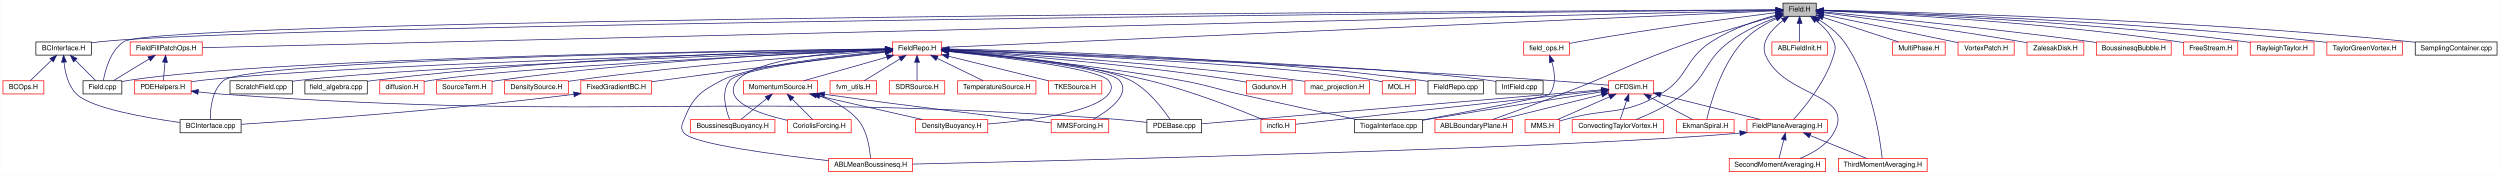
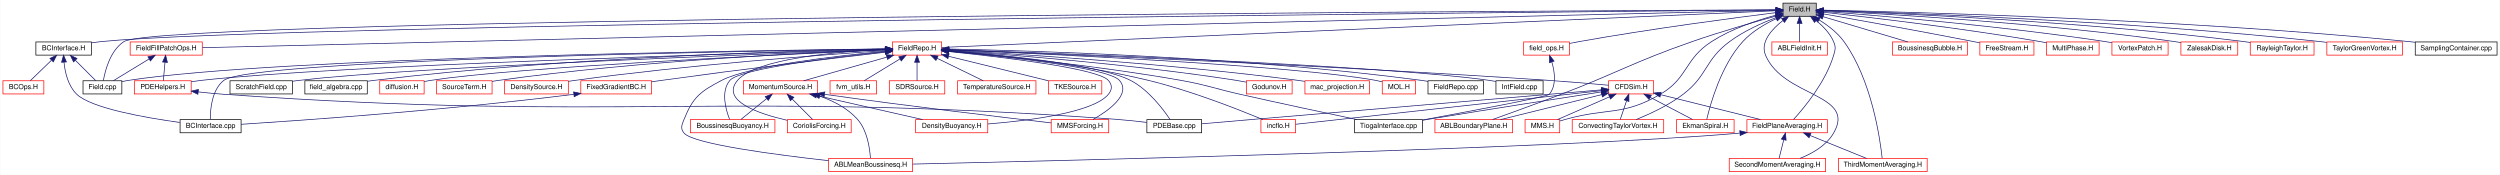
<svg xmlns="http://www.w3.org/2000/svg" xmlns:xlink="http://www.w3.org/1999/xlink" width="3606pt" height="252pt" viewBox="0.00 0.00 3605.50 252.00">
  <g id="graph0" class="graph" transform="scale(1 1) rotate(0) translate(4 248)">
    <polygon fill="#ffffff" stroke="transparent" points="-4,4 -4,-248 3601.5,-248 3601.5,4 -4,4" />
    <g id="node1" class="node">
      <polygon fill="#bfbfbf" stroke="#000000" points="2567.5,-224.5 2567.5,-243.5 2615.5,-243.5 2615.5,-224.5 2567.5,-224.5" />
      <text text-anchor="middle" x="2591.5" y="-231.5" font-family="Helvetica,sans-Serif" font-size="10.00" fill="#000000">Field.H</text>
    </g>
    <g id="node2" class="node">
      <g id="a_node2">
        <a xlink:href="_b_c_interface_8_h.html" target="_top" xlink:title="BCInterface.H">
          <polygon fill="#ffffff" stroke="#000000" points="47.5,-168.5 47.5,-187.5 127.5,-187.5 127.5,-168.5 47.5,-168.5" />
          <text text-anchor="middle" x="87.5" y="-175.5" font-family="Helvetica,sans-Serif" font-size="10.00" fill="#000000">BCInterface.H</text>
        </a>
      </g>
    </g>
    <g id="edge1" class="edge">
      <path fill="none" stroke="#191970" d="M2557.017,-233.696C2277.901,-231.19 392.236,-213.396 141.5,-188 137.042,-187.548 132.4,-186.926 127.793,-186.21" />
      <polygon fill="#191970" stroke="#191970" points="2557.305,-237.198 2567.336,-233.788 2557.367,-230.199 2557.305,-237.198" />
    </g>
    <g id="node4" class="node">
      <g id="a_node4">
        <a xlink:href="_field_8cpp.html" target="_top" xlink:title="Field.cpp">
          <polygon fill="#ffffff" stroke="#000000" points="115.5,-112.5 115.5,-131.5 171.5,-131.5 171.5,-112.5 115.5,-112.5" />
          <text text-anchor="middle" x="143.5" y="-119.5" font-family="Helvetica,sans-Serif" font-size="10.00" fill="#000000">Field.cpp</text>
        </a>
      </g>
    </g>
    <g id="edge57" class="edge">
      <path fill="none" stroke="#191970" d="M2556.992,-233.848C2265.665,-232.508 226.811,-221.926 174.5,-188 154.957,-175.325 147.493,-146.775 144.839,-131.718" />
      <polygon fill="#191970" stroke="#191970" points="2557.339,-237.35 2567.355,-233.896 2557.371,-230.35 2557.339,-237.35" />
    </g>
    <g id="node6" class="node">
      <g id="a_node6">
        <a xlink:href="_field_repo_8_h.html" target="_top" xlink:title="FieldRepo.H">
          <polygon fill="#ffffff" stroke="#ff0000" points="1283,-168.5 1283,-187.5 1354,-187.5 1354,-168.5 1283,-168.5" />
          <text text-anchor="middle" x="1318.5" y="-175.5" font-family="Helvetica,sans-Serif" font-size="10.00" fill="#000000">FieldRepo.H</text>
        </a>
      </g>
    </g>
    <g id="edge5" class="edge">
      <path fill="none" stroke="#191970" d="M2557.267,-232.494C2376.876,-224.559 1537.947,-187.654 1354.149,-179.568" />
      <polygon fill="#191970" stroke="#191970" points="2557.343,-236.001 2567.487,-232.944 2557.65,-229.007 2557.343,-236.001" />
    </g>
    <g id="node10" class="node">
      <g id="a_node10">
        <a xlink:href="_field_plane_averaging_8_h.html" target="_top" xlink:title="FieldPlaneAveraging.H">
          <polygon fill="#ffffff" stroke="#ff0000" points="2515.5,-56.5 2515.5,-75.5 2631.5,-75.5 2631.5,-56.5 2515.5,-56.5" />
          <text text-anchor="middle" x="2573.5" y="-63.5" font-family="Helvetica,sans-Serif" font-size="10.00" fill="#000000">FieldPlaneAveraging.H</text>
        </a>
      </g>
    </g>
    <g id="edge53" class="edge">
      <path fill="none" stroke="#191970" d="M2615.405,-218.286C2625.116,-210.466 2635.266,-200.092 2640.5,-188 2644.031,-179.843 2643.047,-176.516 2640.5,-168 2629.088,-129.839 2598.304,-92.717 2582.755,-75.689" />
      <polygon fill="#191970" stroke="#191970" points="2613.033,-215.689 2607.118,-224.479 2617.223,-221.296 2613.033,-215.689" />
    </g>
    <g id="node11" class="node">
      <g id="a_node11">
        <a xlink:href="_second_moment_averaging_8_h.html" target="_top" xlink:title="SecondMomentAveraging.H">
          <polygon fill="#ffffff" stroke="#ff0000" points="2490,-.5 2490,-19.5 2629,-19.5 2629,-.5 2490,-.5" />
          <text text-anchor="middle" x="2559.5" y="-7.5" font-family="Helvetica,sans-Serif" font-size="10.00" fill="#000000">SecondMomentAveraging.H</text>
        </a>
      </g>
    </g>
    <g id="edge55" class="edge">
      <path fill="none" stroke="#191970" d="M2567.422,-218.407C2551.236,-205.801 2534.245,-187.071 2542.5,-168 2568.773,-107.299 2673.775,-113.164 2640.5,-56 2630.086,-38.11 2609.836,-26.61 2592.19,-19.583" />
      <polygon fill="#191970" stroke="#191970" points="2565.53,-221.358 2575.675,-224.41 2569.647,-215.697 2565.53,-221.358" />
    </g>
    <g id="node12" class="node">
      <g id="a_node12">
        <a xlink:href="_third_moment_averaging_8_h.html" target="_top" xlink:title="ThirdMomentAveraging.H">
          <polygon fill="#ffffff" stroke="#ff0000" points="2647.5,-.5 2647.5,-19.5 2775.5,-19.5 2775.5,-.5 2647.5,-.5" />
          <text text-anchor="middle" x="2711.5" y="-7.5" font-family="Helvetica,sans-Serif" font-size="10.00" fill="#000000">ThirdMomentAveraging.H</text>
        </a>
      </g>
    </g>
    <g id="edge56" class="edge">
      <path fill="none" stroke="#191970" d="M2619.681,-219.289C2632.215,-211.489 2646.207,-200.847 2655.5,-188 2695.371,-132.877 2707.512,-48.412 2710.588,-19.837" />
      <polygon fill="#191970" stroke="#191970" points="2617.743,-216.369 2610.9,-224.458 2621.294,-222.401 2617.743,-216.369" />
    </g>
    <g id="node14" class="node">
      <g id="a_node14">
        <a xlink:href="_a_b_l_boundary_plane_8_h.html" target="_top" xlink:title="ABLBoundaryPlane.H">
          <polygon fill="#ffffff" stroke="#ff0000" points="2065.5,-56.5 2065.5,-75.5 2177.5,-75.5 2177.5,-56.5 2065.5,-56.5" />
          <text text-anchor="middle" x="2121.5" y="-63.5" font-family="Helvetica,sans-Serif" font-size="10.00" fill="#000000">ABLBoundaryPlane.H</text>
        </a>
      </g>
    </g>
    <g id="edge54" class="edge">
      <path fill="none" stroke="#191970" d="M2557.33,-224.854C2525.727,-216.16 2477.578,-202.319 2436.5,-188 2351.008,-158.199 2332.034,-144.417 2247.5,-112 2213.581,-98.993 2174.212,-84.756 2148.631,-75.619" />
      <polygon fill="#191970" stroke="#191970" points="2556.811,-228.34 2567.38,-227.598 2558.655,-221.587 2556.811,-228.34" />
    </g>
    <g id="node16" class="node">
      <g id="a_node16">
        <a xlink:href="_m_m_s_8_h.html" target="_top" xlink:title="MMS.H">
          <polygon fill="#ffffff" stroke="#ff0000" points="2195.5,-56.5 2195.5,-75.5 2245.5,-75.5 2245.5,-56.5 2195.5,-56.5" />
          <text text-anchor="middle" x="2220.5" y="-63.5" font-family="Helvetica,sans-Serif" font-size="10.00" fill="#000000">MMS.H</text>
        </a>
      </g>
    </g>
    <g id="edge63" class="edge">
      <path fill="none" stroke="#191970" d="M2557.055,-226.053C2530.358,-218.86 2493.201,-206.523 2464.5,-188 2424.888,-162.436 2431.206,-135.782 2390.5,-112 2336.512,-80.458 2314.721,-92.823 2254.5,-76 2251.656,-75.205 2248.682,-74.357 2245.729,-73.503" />
      <polygon fill="#191970" stroke="#191970" points="2556.532,-229.533 2567.09,-228.648 2558.285,-222.756 2556.532,-229.533" />
    </g>
    <g id="node18" class="node">
      <g id="a_node18">
        <a xlink:href="_convecting_taylor_vortex_8_h.html" target="_top" xlink:title="ConvectingTaylorVortex.H">
          <polygon fill="#ffffff" stroke="#ff0000" points="2263.5,-56.5 2263.5,-75.5 2395.5,-75.5 2395.5,-56.5 2263.5,-56.5" />
          <text text-anchor="middle" x="2329.5" y="-63.5" font-family="Helvetica,sans-Serif" font-size="10.00" fill="#000000">ConvectingTaylorVortex.H</text>
        </a>
      </g>
    </g>
-     <g id="edge68" class="edge">
+     <g id="edge65" class="edge">
      <path fill="none" stroke="#191970" d="M2557.507,-222.645C2536.943,-214.809 2510.853,-203.085 2490.5,-188 2454.323,-161.188 2459.302,-139.311 2423.5,-112 2402.699,-96.132 2375.557,-83.561 2355.789,-75.598" />
      <polygon fill="#191970" stroke="#191970" points="2556.515,-226.01 2567.109,-226.177 2558.932,-219.44 2556.515,-226.01" />
    </g>
    <g id="node19" class="node">
      <g id="a_node19">
        <a xlink:href="_ekman_spiral_8_h.html" target="_top" xlink:title="EkmanSpiral.H">
          <polygon fill="#ffffff" stroke="#ff0000" points="2414,-56.5 2414,-75.5 2497,-75.5 2497,-56.5 2414,-56.5" />
          <text text-anchor="middle" x="2455.5" y="-63.5" font-family="Helvetica,sans-Serif" font-size="10.00" fill="#000000">EkmanSpiral.H</text>
        </a>
      </g>
    </g>
-     <g id="edge69" class="edge">
+     <g id="edge66" class="edge">
      <path fill="none" stroke="#191970" d="M2557.974,-221.186C2541.64,-213.571 2522.722,-202.535 2509.5,-188 2478.171,-153.561 2462.749,-97.993 2457.568,-75.705" />
      <polygon fill="#191970" stroke="#191970" points="2556.668,-224.435 2567.23,-225.274 2559.497,-218.032 2556.668,-224.435" />
    </g>
    <g id="node40" class="node">
      <g id="a_node40">
        <a xlink:href="_a_b_l_field_init_8_h.html" target="_top" xlink:title="ABLFieldInit.H">
          <polygon fill="#ffffff" stroke="#ff0000" points="2551.5,-168.5 2551.5,-187.5 2631.5,-187.5 2631.5,-168.5 2551.5,-168.5" />
          <text text-anchor="middle" x="2591.5" y="-175.5" font-family="Helvetica,sans-Serif" font-size="10.00" fill="#000000">ABLFieldInit.H</text>
        </a>
      </g>
    </g>
    <g id="edge52" class="edge">
      <path fill="none" stroke="#191970" d="M2591.5,-214.157C2591.5,-205.155 2591.5,-194.92 2591.5,-187.643" />
      <polygon fill="#191970" stroke="#191970" points="2588,-214.245 2591.5,-224.245 2595,-214.246 2588,-214.245" />
    </g>
    <g id="node41" class="node">
      <g id="a_node41">
        <a xlink:href="_field_fill_patch_ops_8_h.html" target="_top" xlink:title="FieldFillPatchOps.H">
          <polygon fill="#ffffff" stroke="#ff0000" points="183.5,-168.5 183.5,-187.5 287.5,-187.5 287.5,-168.5 183.5,-168.5" />
          <text text-anchor="middle" x="235.5" y="-175.5" font-family="Helvetica,sans-Serif" font-size="10.00" fill="#000000">FieldFillPatchOps.H</text>
        </a>
      </g>
    </g>
    <g id="edge58" class="edge">
      <path fill="none" stroke="#191970" d="M2557.355,-233.188C2295.501,-226.964 607.49,-186.842 287.734,-179.242" />
      <polygon fill="#191970" stroke="#191970" points="2557.334,-236.689 2567.414,-233.428 2557.5,-229.691 2557.334,-236.689" />
    </g>
    <g id="node42" class="node">
      <g id="a_node42">
        <a xlink:href="field__ops_8_h.html" target="_top" xlink:title="field_ops.H">
          <polygon fill="#ffffff" stroke="#ff0000" points="2193.5,-168.5 2193.5,-187.5 2259.5,-187.5 2259.5,-168.5 2193.5,-168.5" />
          <text text-anchor="middle" x="2226.5" y="-175.5" font-family="Helvetica,sans-Serif" font-size="10.00" fill="#000000">field_ops.H</text>
        </a>
      </g>
    </g>
    <g id="edge61" class="edge">
      <path fill="none" stroke="#191970" d="M2557.347,-229.811C2498.981,-222.485 2376.377,-206.365 2273.5,-188 2268.983,-187.194 2264.238,-186.272 2259.57,-185.322" />
      <polygon fill="#191970" stroke="#191970" points="2557.122,-233.31 2567.478,-231.075 2557.988,-226.364 2557.122,-233.31" />
    </g>
    <g id="node43" class="node">
      <g id="a_node43">
-         <a xlink:href="_multi_phase_8_h.html" target="_top" xlink:title="MultiPhase.H">
-           <polygon fill="#ffffff" stroke="#ff0000" points="2725.5,-168.5 2725.5,-187.5 2801.5,-187.5 2801.5,-168.5 2725.5,-168.5" />
-           <text text-anchor="middle" x="2763.5" y="-175.5" font-family="Helvetica,sans-Serif" font-size="10.00" fill="#000000">MultiPhase.H</text>
+         <a xlink:href="_boussinesq_bubble_8_h.html" target="_top" xlink:title="BoussinesqBubble.H">
+           <polygon fill="#ffffff" stroke="#ff0000" points="2725.5,-168.5 2725.5,-187.5 2833.5,-187.5 2833.5,-168.5 2725.5,-168.5" />
+           <text text-anchor="middle" x="2779.5" y="-175.5" font-family="Helvetica,sans-Serif" font-size="10.00" fill="#000000">BoussinesqBubble.H</text>
        </a>
      </g>
    </g>
    <g id="edge64" class="edge">
-       <path fill="none" stroke="#191970" d="M2625.506,-222.928C2657.223,-212.602 2704.047,-197.357 2734.164,-187.551" />
-       <polygon fill="#191970" stroke="#191970" points="2624.204,-219.671 2615.779,-226.095 2626.371,-226.327 2624.204,-219.671" />
+       <path fill="none" stroke="#191970" d="M2625.378,-223.909C2660.067,-213.576 2713.577,-197.637 2747.548,-187.518" />
+       <polygon fill="#191970" stroke="#191970" points="2624.278,-220.584 2615.693,-226.794 2626.276,-227.293 2624.278,-220.584" />
    </g>
    <g id="node44" class="node">
      <g id="a_node44">
-         <a xlink:href="_vortex_patch_8_h.html" target="_top" xlink:title="VortexPatch.H">
-           <polygon fill="#ffffff" stroke="#ff0000" points="2820,-168.5 2820,-187.5 2901,-187.5 2901,-168.5 2820,-168.5" />
-           <text text-anchor="middle" x="2860.5" y="-175.5" font-family="Helvetica,sans-Serif" font-size="10.00" fill="#000000">VortexPatch.H</text>
-         </a>
-       </g>
-     </g>
-     <g id="edge65" class="edge">
-       <path fill="none" stroke="#191970" d="M2625.767,-226.866C2675.386,-216.537 2767.075,-197.449 2819.98,-186.435" />
-       <polygon fill="#191970" stroke="#191970" points="2624.923,-223.467 2615.846,-228.932 2626.35,-230.32 2624.923,-223.467" />
+         <a xlink:href="_free_stream_8_h.html" target="_top" xlink:title="FreeStream.H">
+           <polygon fill="#ffffff" stroke="#ff0000" points="2851.5,-168.5 2851.5,-187.5 2929.5,-187.5 2929.5,-168.5 2851.5,-168.5" />
+           <text text-anchor="middle" x="2890.5" y="-175.5" font-family="Helvetica,sans-Serif" font-size="10.00" fill="#000000">FreeStream.H</text>
+         </a>
+       </g>
+     </g>
+     <g id="edge67" class="edge">
+       <path fill="none" stroke="#191970" d="M2625.698,-228.002C2674.051,-219.461 2765.136,-203.146 2842.5,-188 2845.424,-187.428 2848.445,-186.825 2851.483,-186.211" />
+       <polygon fill="#191970" stroke="#191970" points="2625.007,-224.57 2615.767,-229.754 2626.223,-231.464 2625.007,-224.57" />
    </g>
    <g id="node45" class="node">
      <g id="a_node45">
-         <a xlink:href="_zalesak_disk_8_h.html" target="_top" xlink:title="ZalesakDisk.H">
-           <polygon fill="#ffffff" stroke="#ff0000" points="2919.5,-168.5 2919.5,-187.5 3001.5,-187.5 3001.5,-168.5 2919.5,-168.5" />
-           <text text-anchor="middle" x="2960.5" y="-175.5" font-family="Helvetica,sans-Serif" font-size="10.00" fill="#000000">ZalesakDisk.H</text>
-         </a>
-       </g>
-     </g>
-     <g id="edge66" class="edge">
-       <path fill="none" stroke="#191970" d="M2625.737,-229.682C2684.251,-222.164 2807.191,-205.766 2910.5,-188 2913.379,-187.505 2916.347,-186.971 2919.332,-186.417" />
-       <polygon fill="#191970" stroke="#191970" points="2625.056,-226.241 2615.58,-230.981 2625.943,-233.184 2625.056,-226.241" />
+         <a xlink:href="_multi_phase_8_h.html" target="_top" xlink:title="MultiPhase.H">
+           <polygon fill="#ffffff" stroke="#ff0000" points="2947.5,-168.5 2947.5,-187.5 3023.5,-187.5 3023.5,-168.5 2947.5,-168.5" />
+           <text text-anchor="middle" x="2985.5" y="-175.5" font-family="Helvetica,sans-Serif" font-size="10.00" fill="#000000">MultiPhase.H</text>
+         </a>
+       </g>
+     </g>
+     <g id="edge68" class="edge">
+       <path fill="none" stroke="#191970" d="M2625.638,-230.367C2687.999,-223.533 2824.428,-207.666 2938.5,-188 2941.377,-187.504 2944.347,-186.957 2947.329,-186.381" />
+       <polygon fill="#191970" stroke="#191970" points="2625.14,-226.901 2615.577,-231.462 2625.897,-233.86 2625.14,-226.901" />
    </g>
    <g id="node46" class="node">
      <g id="a_node46">
-         <a xlink:href="_boussinesq_bubble_8_h.html" target="_top" xlink:title="BoussinesqBubble.H">
-           <polygon fill="#ffffff" stroke="#ff0000" points="3019.5,-168.5 3019.5,-187.5 3127.5,-187.5 3127.5,-168.5 3019.5,-168.5" />
-           <text text-anchor="middle" x="3073.5" y="-175.5" font-family="Helvetica,sans-Serif" font-size="10.00" fill="#000000">BoussinesqBubble.H</text>
-         </a>
-       </g>
-     </g>
-     <g id="edge67" class="edge">
-       <path fill="none" stroke="#191970" d="M2625.875,-230.791C2697.529,-223.977 2868.039,-207.115 3010.5,-188 3013.354,-187.617 3016.278,-187.209 3019.228,-186.784" />
-       <polygon fill="#191970" stroke="#191970" points="2625.265,-227.333 2615.639,-231.76 2625.924,-234.302 2625.265,-227.333" />
+         <a xlink:href="_vortex_patch_8_h.html" target="_top" xlink:title="VortexPatch.H">
+           <polygon fill="#ffffff" stroke="#ff0000" points="3042,-168.5 3042,-187.5 3123,-187.5 3123,-168.5 3042,-168.5" />
+           <text text-anchor="middle" x="3082.5" y="-175.5" font-family="Helvetica,sans-Serif" font-size="10.00" fill="#000000">VortexPatch.H</text>
+         </a>
+       </g>
+     </g>
+     <g id="edge69" class="edge">
+       <path fill="none" stroke="#191970" d="M2625.667,-231.53C2699.952,-225.921 2881.62,-210.906 3032.5,-188 3035.563,-187.535 3038.724,-187.01 3041.897,-186.451" />
+       <polygon fill="#191970" stroke="#191970" points="2625.214,-228.054 2615.502,-232.29 2625.735,-235.035 2625.214,-228.054" />
    </g>
    <g id="node47" class="node">
      <g id="a_node47">
-         <a xlink:href="_free_stream_8_h.html" target="_top" xlink:title="FreeStream.H">
-           <polygon fill="#ffffff" stroke="#ff0000" points="3145.5,-168.5 3145.5,-187.5 3223.5,-187.5 3223.5,-168.5 3145.5,-168.5" />
-           <text text-anchor="middle" x="3184.5" y="-175.5" font-family="Helvetica,sans-Serif" font-size="10.00" fill="#000000">FreeStream.H</text>
+         <a xlink:href="_zalesak_disk_8_h.html" target="_top" xlink:title="ZalesakDisk.H">
+           <polygon fill="#ffffff" stroke="#ff0000" points="3141.5,-168.5 3141.5,-187.5 3223.5,-187.5 3223.5,-168.5 3141.5,-168.5" />
+           <text text-anchor="middle" x="3182.5" y="-175.5" font-family="Helvetica,sans-Serif" font-size="10.00" fill="#000000">ZalesakDisk.H</text>
        </a>
      </g>
    </g>
    <g id="edge70" class="edge">
-       <path fill="none" stroke="#191970" d="M2625.764,-232.552C2711.949,-228.598 2944.572,-215.987 3136.5,-188 3139.364,-187.582 3142.314,-187.099 3145.276,-186.576" />
-       <polygon fill="#191970" stroke="#191970" points="2625.357,-229.067 2615.524,-233.013 2625.671,-236.06 2625.357,-229.067" />
+       <path fill="none" stroke="#191970" d="M2625.801,-232.426C2711.562,-228.201 2942.093,-215.048 3132.5,-188 3135.392,-187.589 3138.37,-187.118 3141.362,-186.609" />
+       <polygon fill="#191970" stroke="#191970" points="2625.425,-228.94 2615.606,-232.92 2625.763,-235.932 2625.425,-228.94" />
    </g>
    <g id="node48" class="node">
      <g id="a_node48">
        <a xlink:href="_rayleigh_taylor_8_h.html" target="_top" xlink:title="RayleighTaylor.H">
          <polygon fill="#ffffff" stroke="#ff0000" points="3241.5,-168.5 3241.5,-187.5 3333.5,-187.5 3333.5,-168.5 3241.5,-168.5" />
          <text text-anchor="middle" x="3287.5" y="-175.5" font-family="Helvetica,sans-Serif" font-size="10.00" fill="#000000">RayleighTaylor.H</text>
        </a>
      </g>
    </g>
    <g id="edge71" class="edge">
      <path fill="none" stroke="#191970" d="M2625.767,-232.847C2721.83,-229.333 3001.782,-217.166 3232.5,-188 3235.389,-187.635 3238.355,-187.218 3241.343,-186.766" />
      <polygon fill="#191970" stroke="#191970" points="2625.619,-229.35 2615.751,-233.206 2625.87,-236.345 2625.619,-229.35" />
    </g>
    <g id="node49" class="node">
      <g id="a_node49">
        <a xlink:href="_taylor_green_vortex_8_h.html" target="_top" xlink:title="TaylorGreenVortex.H">
          <polygon fill="#ffffff" stroke="#ff0000" points="3352,-168.5 3352,-187.5 3461,-187.5 3461,-168.5 3352,-168.5" />
          <text text-anchor="middle" x="3406.5" y="-175.5" font-family="Helvetica,sans-Serif" font-size="10.00" fill="#000000">TaylorGreenVortex.H</text>
        </a>
      </g>
    </g>
    <g id="edge72" class="edge">
      <path fill="none" stroke="#191970" d="M2625.711,-233.048C2732.164,-229.839 3066.913,-217.904 3342.5,-188 3345.519,-187.672 3348.613,-187.303 3351.732,-186.903" />
      <polygon fill="#191970" stroke="#191970" points="2625.455,-229.554 2615.563,-233.348 2625.662,-236.55 2625.455,-229.554" />
    </g>
    <g id="node50" class="node">
      <g id="a_node50">
        <a xlink:href="_sampling_container_8cpp.html" target="_top" xlink:title="SamplingContainer.cpp">
          <polygon fill="#ffffff" stroke="#000000" points="3479.5,-168.5 3479.5,-187.5 3597.5,-187.5 3597.5,-168.5 3479.5,-168.5" />
          <text text-anchor="middle" x="3538.5" y="-175.5" font-family="Helvetica,sans-Serif" font-size="10.00" fill="#000000">SamplingContainer.cpp</text>
        </a>
      </g>
    </g>
    <g id="edge73" class="edge">
      <path fill="none" stroke="#191970" d="M2625.898,-233.359C2743.856,-230.913 3142.772,-220.601 3470.5,-188 3473.35,-187.716 3476.263,-187.398 3479.202,-187.054" />
      <polygon fill="#191970" stroke="#191970" points="2625.61,-229.864 2615.683,-233.565 2625.751,-236.862 2625.61,-229.864" />
    </g>
    <g id="node3" class="node">
      <g id="a_node3">
        <a xlink:href="_b_c_interface_8cpp.html" target="_top" xlink:title="BCInterface.cpp">
          <polygon fill="#ffffff" stroke="#000000" points="255.5,-56.5 255.5,-75.5 343.5,-75.5 343.5,-56.5 255.5,-56.5" />
          <text text-anchor="middle" x="299.5" y="-63.5" font-family="Helvetica,sans-Serif" font-size="10.00" fill="#000000">BCInterface.cpp</text>
        </a>
      </g>
    </g>
    <g id="edge2" class="edge">
      <path fill="none" stroke="#191970" d="M88.064,-158.279C89.558,-143.536 93.992,-123.942 106.5,-112 127.552,-91.901 204.92,-78.292 255.074,-71.363" />
      <polygon fill="#191970" stroke="#191970" points="84.563,-158.195 87.41,-168.4 91.548,-158.647 84.563,-158.195" />
    </g>
    <g id="edge3" class="edge">
      <path fill="none" stroke="#191970" d="M104.425,-161.075C114.06,-151.44 125.78,-139.72 133.857,-131.643" />
      <polygon fill="#191970" stroke="#191970" points="101.851,-158.7 97.254,-168.245 106.8,-163.649 101.851,-158.7" />
    </g>
    <g id="node5" class="node">
      <g id="a_node5">
        <a xlink:href="_b_c_ops_8_h.html" target="_top" xlink:title="BCOps.H">
          <polygon fill="#ffffff" stroke="#ff0000" points="0,-112.5 0,-131.5 59,-131.5 59,-112.5 0,-112.5" />
          <text text-anchor="middle" x="29.5" y="-119.5" font-family="Helvetica,sans-Serif" font-size="10.00" fill="#000000">BCOps.H</text>
        </a>
      </g>
    </g>
    <g id="edge4" class="edge">
      <path fill="none" stroke="#191970" d="M69.971,-161.075C59.992,-151.44 47.852,-139.72 39.487,-131.643" />
      <polygon fill="#191970" stroke="#191970" points="67.772,-163.817 77.397,-168.245 72.634,-158.782 67.772,-163.817" />
    </g>
    <g id="edge6" class="edge">
      <path fill="none" stroke="#191970" d="M1272.723,-177.369C1081.709,-174.55 356.385,-161.906 318.5,-132 301.466,-118.554 299.049,-90.868 299.075,-75.986" />
      <polygon fill="#191970" stroke="#191970" points="1272.925,-180.873 1282.975,-177.519 1273.027,-173.873 1272.925,-180.873" />
    </g>
    <g id="edge25" class="edge">
      <path fill="none" stroke="#191970" d="M1272.821,-177.515C1088.174,-175.346 396.549,-165.135 180.5,-132 177.606,-131.556 174.614,-130.97 171.643,-130.302" />
      <polygon fill="#191970" stroke="#191970" points="1272.955,-181.017 1282.994,-177.633 1273.035,-174.018 1272.955,-181.017" />
    </g>
    <g id="node7" class="node">
      <g id="a_node7">
        <a xlink:href="_fixed_gradient_b_c_8_h.html" target="_top" xlink:title="FixedGradientBC.H">
          <polygon fill="#ffffff" stroke="#ff0000" points="833.5,-112.5 833.5,-131.5 935.5,-131.5 935.5,-112.5 833.5,-112.5" />
          <text text-anchor="middle" x="884.5" y="-119.5" font-family="Helvetica,sans-Serif" font-size="10.00" fill="#000000">FixedGradientBC.H</text>
        </a>
      </g>
    </g>
    <g id="edge7" class="edge">
      <path fill="none" stroke="#191970" d="M1272.623,-172.709C1202.791,-164.558 1065.665,-148.173 949.5,-132 944.977,-131.37 940.28,-130.693 935.574,-129.999" />
      <polygon fill="#191970" stroke="#191970" points="1272.496,-176.218 1282.834,-173.898 1273.306,-169.264 1272.496,-176.218" />
    </g>
    <g id="node8" class="node">
      <g id="a_node8">
        <a xlink:href="_c_f_d_sim_8_h.html" target="_top" xlink:title="CFDSim.H">
          <polygon fill="#ffffff" stroke="#ff0000" points="2316,-112.5 2316,-131.5 2381,-131.5 2381,-112.5 2316,-112.5" />
          <text text-anchor="middle" x="2348.5" y="-119.5" font-family="Helvetica,sans-Serif" font-size="10.00" fill="#000000">CFDSim.H</text>
        </a>
      </g>
    </g>
    <g id="edge9" class="edge">
      <path fill="none" stroke="#191970" d="M1364.43,-176.238C1498.127,-170.992 1898.623,-154.426 2230.5,-132 2259.423,-130.046 2292.282,-127.21 2315.967,-125.058" />
      <polygon fill="#191970" stroke="#191970" points="1364.017,-172.752 1354.161,-176.64 1364.29,-179.747 1364.017,-172.752" />
    </g>
    <g id="node9" class="node">
      <g id="a_node9">
        <a xlink:href="incflo_8_h.html" target="_top" xlink:title="incflo.H">
          <polygon fill="#ffffff" stroke="#ff0000" points="1814.5,-56.5 1814.5,-75.5 1864.5,-75.5 1864.5,-56.5 1814.5,-56.5" />
          <text text-anchor="middle" x="1839.5" y="-63.5" font-family="Helvetica,sans-Serif" font-size="10.00" fill="#000000">incflo.H</text>
        </a>
      </g>
    </g>
    <g id="edge21" class="edge">
      <path fill="none" stroke="#191970" d="M1364.333,-174.642C1429.207,-169.225 1551.2,-156.583 1652.5,-132 1713.559,-117.182 1782.597,-89.949 1817.207,-75.533" />
      <polygon fill="#191970" stroke="#191970" points="1363.725,-171.18 1354.043,-175.481 1364.294,-178.157 1363.725,-171.18" />
    </g>
    <g id="node13" class="node">
      <g id="a_node13">
        <a xlink:href="_a_b_l_mean_boussinesq_8_h.html" target="_top" xlink:title="ABLMeanBoussinesq.H">
          <polygon fill="#ffffff" stroke="#ff0000" points="1191,-.5 1191,-19.5 1312,-19.5 1312,-.5 1191,-.5" />
          <text text-anchor="middle" x="1251.5" y="-7.5" font-family="Helvetica,sans-Serif" font-size="10.00" fill="#000000">ABLMeanBoussinesq.H</text>
        </a>
      </g>
    </g>
    <g id="edge42" class="edge">
      <path fill="none" stroke="#191970" d="M1272.707,-174.061C1203.671,-167.536 1076.726,-153.077 1036.5,-132 1005.874,-115.953 995.441,-108.062 982.5,-76 979.173,-67.757 976.769,-62.794 982.5,-56 995.808,-40.224 1115.628,-24.612 1190.797,-16.25" />
      <polygon fill="#191970" stroke="#191970" points="1272.581,-177.565 1282.862,-175.004 1273.228,-170.595 1272.581,-177.565" />
    </g>
    <g id="node15" class="node">
      <g id="a_node15">
        <a xlink:href="_p_d_e_base_8cpp.html" target="_top" xlink:title="PDEBase.cpp">
          <polygon fill="#ffffff" stroke="#000000" points="1650,-56.5 1650,-75.5 1729,-75.5 1729,-56.5 1650,-56.5" />
          <text text-anchor="middle" x="1689.5" y="-63.5" font-family="Helvetica,sans-Serif" font-size="10.00" fill="#000000">PDEBase.cpp</text>
        </a>
      </g>
    </g>
    <g id="edge46" class="edge">
      <path fill="none" stroke="#191970" d="M1364.12,-174.822C1438.399,-169.049 1581.693,-155.239 1626.5,-132 1652.374,-118.581 1673.6,-90.356 1683.493,-75.541" />
      <polygon fill="#191970" stroke="#191970" points="1363.821,-171.335 1354.115,-175.584 1364.352,-178.315 1363.821,-171.335" />
    </g>
    <g id="node17" class="node">
      <g id="a_node17">
        <a xlink:href="_tioga_interface_8cpp.html" target="_top" xlink:title="TiogaInterface.cpp">
          <polygon fill="#ffffff" stroke="#000000" points="1949.5,-56.5 1949.5,-75.5 2047.5,-75.5 2047.5,-56.5 1949.5,-56.5" />
          <text text-anchor="middle" x="1998.5" y="-63.5" font-family="Helvetica,sans-Serif" font-size="10.00" fill="#000000">TiogaInterface.cpp</text>
        </a>
      </g>
    </g>
    <g id="edge51" class="edge">
      <path fill="none" stroke="#191970" d="M1364.208,-174.134C1435.969,-167.693 1579.293,-153.331 1699.5,-132 1737.713,-125.219 1746.638,-120.523 1784.5,-112 1842.52,-98.939 1909.578,-84.656 1952.94,-75.526" />
      <polygon fill="#191970" stroke="#191970" points="1363.802,-170.656 1354.15,-175.026 1364.421,-177.629 1363.802,-170.656" />
    </g>
    <g id="node20" class="node">
      <g id="a_node20">
        <a xlink:href="_godunov_8_h.html" target="_top" xlink:title="Godunov.H">
          <polygon fill="#ffffff" stroke="#ff0000" points="1793.5,-112.5 1793.5,-131.5 1859.5,-131.5 1859.5,-112.5 1793.5,-112.5" />
          <text text-anchor="middle" x="1826.5" y="-119.5" font-family="Helvetica,sans-Serif" font-size="10.00" fill="#000000">Godunov.H</text>
        </a>
      </g>
    </g>
    <g id="edge22" class="edge">
      <path fill="none" stroke="#191970" d="M1364.359,-175.105C1447.477,-169.486 1628.406,-155.539 1779.5,-132 1784.034,-131.294 1788.789,-130.429 1793.461,-129.507" />
      <polygon fill="#191970" stroke="#191970" points="1363.986,-171.622 1354.241,-175.781 1364.452,-178.607 1363.986,-171.622" />
    </g>
    <g id="node21" class="node">
      <g id="a_node21">
        <a xlink:href="mac__projection_8_h.html" target="_top" xlink:title="mac_projection.H">
          <polygon fill="#ffffff" stroke="#ff0000" points="1878,-112.5 1878,-131.5 1971,-131.5 1971,-112.5 1878,-112.5" />
          <text text-anchor="middle" x="1924.5" y="-119.5" font-family="Helvetica,sans-Serif" font-size="10.00" fill="#000000">mac_projection.H</text>
        </a>
      </g>
    </g>
    <g id="edge23" class="edge">
      <path fill="none" stroke="#191970" d="M1364.075,-175.63C1458.475,-170.404 1682.141,-156.378 1868.5,-132 1871.536,-131.603 1874.657,-131.155 1877.8,-130.675" />
      <polygon fill="#191970" stroke="#191970" points="1363.806,-172.139 1354.012,-176.181 1364.188,-179.129 1363.806,-172.139" />
    </g>
    <g id="node22" class="node">
      <g id="a_node22">
        <a xlink:href="_m_o_l_8_h.html" target="_top" xlink:title="MOL.H">
          <polygon fill="#ffffff" stroke="#ff0000" points="1989.5,-112.5 1989.5,-131.5 2037.5,-131.5 2037.5,-112.5 1989.5,-112.5" />
          <text text-anchor="middle" x="2013.5" y="-119.5" font-family="Helvetica,sans-Serif" font-size="10.00" fill="#000000">MOL.H</text>
        </a>
      </g>
    </g>
    <g id="edge24" class="edge">
      <path fill="none" stroke="#191970" d="M1364.204,-176.164C1493.771,-170.745 1861.767,-153.827 1980.5,-132 1983.326,-131.481 1986.253,-130.804 1989.142,-130.048" />
      <polygon fill="#191970" stroke="#191970" points="1364.058,-172.667 1354.212,-176.578 1364.348,-179.661 1364.058,-172.667" />
    </g>
    <g id="node23" class="node">
      <g id="a_node23">
        <a xlink:href="_field_repo_8cpp.html" target="_top" xlink:title="FieldRepo.cpp">
          <polygon fill="#ffffff" stroke="#000000" points="2055.5,-112.5 2055.5,-131.5 2135.5,-131.5 2135.5,-112.5 2055.5,-112.5" />
          <text text-anchor="middle" x="2095.5" y="-119.5" font-family="Helvetica,sans-Serif" font-size="10.00" fill="#000000">FieldRepo.cpp</text>
        </a>
      </g>
    </g>
    <g id="edge26" class="edge">
      <path fill="none" stroke="#191970" d="M1364.494,-177.297C1479.787,-175.057 1790.247,-166.078 2046.5,-132 2049.426,-131.611 2052.439,-131.149 2055.465,-130.64" />
      <polygon fill="#191970" stroke="#191970" points="1364.207,-173.802 1354.274,-177.488 1364.337,-180.8 1364.207,-173.802" />
    </g>
    <g id="node24" class="node">
      <g id="a_node24">
        <a xlink:href="_int_field_8cpp.html" target="_top" xlink:title="IntField.cpp">
          <polygon fill="#ffffff" stroke="#000000" points="2153.5,-112.5 2153.5,-131.5 2221.5,-131.5 2221.5,-112.5 2153.5,-112.5" />
          <text text-anchor="middle" x="2187.5" y="-119.5" font-family="Helvetica,sans-Serif" font-size="10.00" fill="#000000">IntField.cpp</text>
        </a>
      </g>
    </g>
    <g id="edge27" class="edge">
      <path fill="none" stroke="#191970" d="M1364.351,-176.492C1514.716,-171.382 1991.943,-153.82 2144.5,-132 2147.383,-131.588 2150.358,-131.077 2153.333,-130.507" />
      <polygon fill="#191970" stroke="#191970" points="1363.975,-173.003 1354.099,-176.838 1364.211,-179.999 1363.975,-173.003" />
    </g>
    <g id="node25" class="node">
      <g id="a_node25">
        <a xlink:href="_scratch_field_8cpp.html" target="_top" xlink:title="ScratchField.cpp">
          <polygon fill="#ffffff" stroke="#000000" points="327.5,-112.5 327.5,-131.5 417.5,-131.5 417.5,-112.5 327.5,-112.5" />
          <text text-anchor="middle" x="372.5" y="-119.5" font-family="Helvetica,sans-Serif" font-size="10.00" fill="#000000">ScratchField.cpp</text>
        </a>
      </g>
    </g>
    <g id="edge28" class="edge">
      <path fill="none" stroke="#191970" d="M1272.235,-176.42C1113.677,-170.88 592.849,-151.606 426.5,-132 423.565,-131.654 420.548,-131.245 417.514,-130.794" />
      <polygon fill="#191970" stroke="#191970" points="1272.466,-179.93 1282.582,-176.78 1272.71,-172.935 1272.466,-179.93" />
    </g>
    <g id="node26" class="node">
      <g id="a_node26">
        <a xlink:href="field__algebra_8cpp.html" target="_top" xlink:title="field_algebra.cpp">
          <polygon fill="#ffffff" stroke="#000000" points="435.5,-112.5 435.5,-131.5 525.5,-131.5 525.5,-112.5 435.5,-112.5" />
          <text text-anchor="middle" x="480.5" y="-119.5" font-family="Helvetica,sans-Serif" font-size="10.00" fill="#000000">field_algebra.cpp</text>
        </a>
      </g>
    </g>
    <g id="edge29" class="edge">
      <path fill="none" stroke="#191970" d="M1272.791,-177.304C1151.856,-175.035 813.646,-165.902 534.5,-132 531.566,-131.644 528.551,-131.227 525.517,-130.77" />
      <polygon fill="#191970" stroke="#191970" points="1272.743,-180.804 1282.804,-177.486 1272.87,-173.805 1272.743,-180.804" />
    </g>
    <g id="node27" class="node">
      <g id="a_node27">
        <a xlink:href="diffusion_8_h.html" target="_top" xlink:title="diffusion.H">
          <polygon fill="#ffffff" stroke="#ff0000" points="543.5,-112.5 543.5,-131.5 607.5,-131.5 607.5,-112.5 543.5,-112.5" />
          <text text-anchor="middle" x="575.5" y="-119.5" font-family="Helvetica,sans-Serif" font-size="10.00" fill="#000000">diffusion.H</text>
        </a>
      </g>
    </g>
    <g id="edge30" class="edge">
      <path fill="none" stroke="#191970" d="M1272.458,-176.03C1137.391,-170.087 743.736,-151.534 616.5,-132 613.603,-131.555 610.611,-131.005 607.623,-130.394" />
      <polygon fill="#191970" stroke="#191970" points="1272.709,-179.545 1282.852,-176.485 1273.015,-172.551 1272.709,-179.545" />
    </g>
    <g id="node28" class="node">
      <g id="a_node28">
        <a xlink:href="_source_term_8_h.html" target="_top" xlink:title="SourceTerm.H">
          <polygon fill="#ffffff" stroke="#ff0000" points="625.5,-112.5 625.5,-131.5 705.5,-131.5 705.5,-112.5 625.5,-112.5" />
          <text text-anchor="middle" x="665.5" y="-119.5" font-family="Helvetica,sans-Serif" font-size="10.00" fill="#000000">SourceTerm.H</text>
        </a>
      </g>
    </g>
    <g id="edge31" class="edge">
      <path fill="none" stroke="#191970" d="M1272.767,-176.474C1171.671,-172.673 921.726,-160.921 714.5,-132 711.576,-131.592 708.565,-131.116 705.541,-130.597" />
      <polygon fill="#191970" stroke="#191970" points="1272.81,-179.978 1282.932,-176.848 1273.068,-172.982 1272.81,-179.978" />
    </g>
    <g id="node29" class="node">
      <g id="a_node29">
        <a xlink:href="_p_d_e_helpers_8_h.html" target="_top" xlink:title="PDEHelpers.H">
          <polygon fill="#ffffff" stroke="#ff0000" points="189.5,-112.5 189.5,-131.5 271.5,-131.5 271.5,-112.5 189.5,-112.5" />
          <text text-anchor="middle" x="230.5" y="-119.5" font-family="Helvetica,sans-Serif" font-size="10.00" fill="#000000">PDEHelpers.H</text>
        </a>
      </g>
    </g>
    <g id="edge32" class="edge">
      <path fill="none" stroke="#191970" d="M1272.887,-176.792C1099.467,-172.069 481.078,-154.032 285.5,-132 280.967,-131.489 276.245,-130.829 271.556,-130.092" />
      <polygon fill="#191970" stroke="#191970" points="1272.86,-180.292 1282.951,-177.064 1273.049,-173.295 1272.86,-180.292" />
    </g>
    <g id="node30" class="node">
      <g id="a_node30">
        <a xlink:href="_density_source_8_h.html" target="_top" xlink:title="DensitySource.H">
          <polygon fill="#ffffff" stroke="#ff0000" points="723.5,-112.5 723.5,-131.5 815.5,-131.5 815.5,-112.5 723.5,-112.5" />
          <text text-anchor="middle" x="769.5" y="-119.5" font-family="Helvetica,sans-Serif" font-size="10.00" fill="#000000">DensitySource.H</text>
        </a>
      </g>
    </g>
    <g id="edge34" class="edge">
      <path fill="none" stroke="#191970" d="M1272.618,-175.067C1185.17,-169.18 988.709,-154.53 824.5,-132 821.615,-131.604 818.652,-131.164 815.667,-130.695" />
      <polygon fill="#191970" stroke="#191970" points="1272.522,-178.568 1282.733,-175.741 1272.987,-171.584 1272.522,-178.568" />
    </g>
    <g id="node31" class="node">
      <g id="a_node31">
        <a xlink:href="_momentum_source_8_h.html" target="_top" xlink:title="MomentumSource.H">
          <polygon fill="#ffffff" stroke="#ff0000" points="1068,-112.5 1068,-131.5 1175,-131.5 1175,-112.5 1068,-112.5" />
          <text text-anchor="middle" x="1121.5" y="-119.5" font-family="Helvetica,sans-Serif" font-size="10.00" fill="#000000">MomentumSource.H</text>
        </a>
      </g>
    </g>
    <g id="edge35" class="edge">
      <path fill="none" stroke="#191970" d="M1274.837,-165.588C1238.643,-155.3 1187.951,-140.889 1154.924,-131.501" />
      <polygon fill="#191970" stroke="#191970" points="1274.059,-169.006 1284.634,-168.373 1275.973,-162.272 1274.059,-169.006" />
    </g>
    <g id="node32" class="node">
      <g id="a_node32">
        <a xlink:href="_boussinesq_buoyancy_8_h.html" target="_top" xlink:title="BoussinesqBuoyancy.H">
          <polygon fill="#ffffff" stroke="#ff0000" points="991.5,-56.5 991.5,-75.5 1113.5,-75.5 1113.5,-56.5 991.5,-56.5" />
          <text text-anchor="middle" x="1052.5" y="-63.5" font-family="Helvetica,sans-Serif" font-size="10.00" fill="#000000">BoussinesqBuoyancy.H</text>
        </a>
      </g>
    </g>
    <g id="edge43" class="edge">
      <path fill="none" stroke="#191970" d="M1272.574,-173.395C1199.322,-165.584 1062.787,-148.927 1048.5,-132 1035.172,-116.21 1042.564,-89.995 1048.128,-75.822" />
      <polygon fill="#191970" stroke="#191970" points="1272.588,-176.916 1282.9,-174.483 1273.321,-169.955 1272.588,-176.916" />
    </g>
    <g id="node33" class="node">
      <g id="a_node33">
        <a xlink:href="_coriolis_forcing_8_h.html" target="_top" xlink:title="CoriolisForcing.H">
          <polygon fill="#ffffff" stroke="#ff0000" points="1131.5,-56.5 1131.5,-75.5 1223.5,-75.5 1223.5,-56.5 1131.5,-56.5" />
          <text text-anchor="middle" x="1177.5" y="-63.5" font-family="Helvetica,sans-Serif" font-size="10.00" fill="#000000">CoriolisForcing.H</text>
        </a>
      </g>
    </g>
    <g id="edge44" class="edge">
      <path fill="none" stroke="#191970" d="M1272.531,-176.665C1205.544,-173.64 1086.161,-163.813 1059.5,-132 1035.151,-102.945 1088.486,-84.282 1131.179,-74.463" />
      <polygon fill="#191970" stroke="#191970" points="1272.672,-180.173 1282.81,-177.094 1272.964,-173.179 1272.672,-180.173" />
    </g>
    <g id="node34" class="node">
      <g id="a_node34">
        <a xlink:href="_density_buoyancy_8_h.html" target="_top" xlink:title="DensityBuoyancy.H">
          <polygon fill="#ffffff" stroke="#ff0000" points="1316.5,-56.5 1316.5,-75.5 1420.5,-75.5 1420.5,-56.5 1316.5,-56.5" />
          <text text-anchor="middle" x="1368.5" y="-63.5" font-family="Helvetica,sans-Serif" font-size="10.00" fill="#000000">DensityBuoyancy.H</text>
        </a>
      </g>
    </g>
    <g id="edge45" class="edge">
      <path fill="none" stroke="#191970" d="M1364.125,-173.606C1438.665,-165.963 1579.787,-149.368 1594.5,-132 1600.246,-125.218 1600.124,-118.884 1594.5,-112 1572.967,-85.643 1480.371,-74.006 1420.589,-69.162" />
      <polygon fill="#191970" stroke="#191970" points="1363.666,-170.134 1354.069,-174.624 1364.371,-177.099 1363.666,-170.134" />
    </g>
    <g id="node35" class="node">
      <g id="a_node35">
        <a xlink:href="_m_m_s_forcing_8_h.html" target="_top" xlink:title="MMSForcing.H">
          <polygon fill="#ffffff" stroke="#ff0000" points="1512,-56.5 1512,-75.5 1595,-75.5 1595,-56.5 1512,-56.5" />
          <text text-anchor="middle" x="1553.5" y="-63.5" font-family="Helvetica,sans-Serif" font-size="10.00" fill="#000000">MMSForcing.H</text>
        </a>
      </g>
    </g>
    <g id="edge50" class="edge">
      <path fill="none" stroke="#191970" d="M1364.186,-174.041C1442.305,-166.806 1594.703,-150.48 1610.5,-132 1627.716,-111.86 1594.758,-88.413 1572.179,-75.592" />
      <polygon fill="#191970" stroke="#191970" points="1363.772,-170.564 1354.132,-174.96 1364.409,-177.535 1363.772,-170.564" />
    </g>
    <g id="node36" class="node">
      <g id="a_node36">
        <a xlink:href="fvm__utils_8_h.html" target="_top" xlink:title="fvm_utils.H">
          <polygon fill="#ffffff" stroke="#ff0000" points="1193,-112.5 1193,-131.5 1260,-131.5 1260,-112.5 1193,-112.5" />
          <text text-anchor="middle" x="1226.5" y="-119.5" font-family="Helvetica,sans-Serif" font-size="10.00" fill="#000000">fvm_utils.H</text>
        </a>
      </g>
    </g>
    <g id="edge41" class="edge">
      <path fill="none" stroke="#191970" d="M1293.478,-162.769C1277.175,-152.846 1256.399,-140.199 1242.341,-131.643" />
      <polygon fill="#191970" stroke="#191970" points="1292.113,-166.036 1302.475,-168.245 1295.753,-160.056 1292.113,-166.036" />
    </g>
    <g id="node37" class="node">
      <g id="a_node37">
        <a xlink:href="_s_d_r_source_8_h.html" target="_top" xlink:title="SDRSource.H">
          <polygon fill="#ffffff" stroke="#ff0000" points="1278.5,-112.5 1278.5,-131.5 1358.5,-131.5 1358.5,-112.5 1278.5,-112.5" />
          <text text-anchor="middle" x="1318.5" y="-119.5" font-family="Helvetica,sans-Serif" font-size="10.00" fill="#000000">SDRSource.H</text>
        </a>
      </g>
    </g>
    <g id="edge47" class="edge">
      <path fill="none" stroke="#191970" d="M1318.5,-158.157C1318.5,-149.155 1318.5,-138.92 1318.5,-131.643" />
      <polygon fill="#191970" stroke="#191970" points="1315,-158.245 1318.5,-168.245 1322,-158.246 1315,-158.245" />
    </g>
    <g id="node38" class="node">
      <g id="a_node38">
        <a xlink:href="_temperature_source_8_h.html" target="_top" xlink:title="TemperatureSource.H">
          <polygon fill="#ffffff" stroke="#ff0000" points="1377,-112.5 1377,-131.5 1490,-131.5 1490,-112.5 1377,-112.5" />
          <text text-anchor="middle" x="1433.5" y="-119.5" font-family="Helvetica,sans-Serif" font-size="10.00" fill="#000000">TemperatureSource.H</text>
        </a>
      </g>
    </g>
    <g id="edge48" class="edge">
      <path fill="none" stroke="#191970" d="M1347.303,-163.974C1368.125,-153.835 1395.698,-140.408 1413.989,-131.501" />
      <polygon fill="#191970" stroke="#191970" points="1345.728,-160.848 1338.269,-168.373 1348.792,-167.142 1345.728,-160.848" />
    </g>
    <g id="node39" class="node">
      <g id="a_node39">
        <a xlink:href="_t_k_e_source_8_h.html" target="_top" xlink:title="TKESource.H">
          <polygon fill="#ffffff" stroke="#ff0000" points="1508,-112.5 1508,-131.5 1585,-131.5 1585,-112.5 1508,-112.5" />
          <text text-anchor="middle" x="1546.5" y="-119.5" font-family="Helvetica,sans-Serif" font-size="10.00" fill="#000000">TKESource.H</text>
        </a>
      </g>
    </g>
    <g id="edge49" class="edge">
      <path fill="none" stroke="#191970" d="M1363.838,-166.864C1405.906,-156.532 1467.857,-141.316 1507.694,-131.531" />
      <polygon fill="#191970" stroke="#191970" points="1363.002,-163.466 1354.125,-169.25 1364.671,-170.264 1363.002,-163.466" />
    </g>
    <g id="edge8" class="edge">
      <path fill="none" stroke="#191970" d="M823.335,-111.939C639.171,-88.907 432.274,-74.383 343.527,-68.697" />
      <polygon fill="#191970" stroke="#191970" points="823.117,-115.439 833.477,-113.219 823.994,-108.494 823.117,-115.439" />
    </g>
    <g id="edge10" class="edge">
      <path fill="none" stroke="#191970" d="M2305.901,-117.313C2203.544,-106.052 1946.219,-77.741 1864.689,-68.771" />
      <polygon fill="#191970" stroke="#191970" points="2305.563,-120.797 2315.885,-118.412 2306.328,-113.839 2305.563,-120.797" />
    </g>
    <g id="edge11" class="edge">
      <path fill="none" stroke="#191970" d="M2391.026,-111.416C2432.515,-101.09 2495.064,-85.522 2535.088,-75.56" />
      <polygon fill="#191970" stroke="#191970" points="2390.075,-108.046 2381.217,-113.857 2391.766,-114.838 2390.075,-108.046" />
    </g>
    <g id="edge15" class="edge">
      <path fill="none" stroke="#191970" d="M2306.072,-111.533C2264.144,-101.19 2200.562,-85.504 2160.04,-75.508" />
      <polygon fill="#191970" stroke="#191970" points="2305.429,-114.98 2315.976,-113.977 2307.106,-108.183 2305.429,-114.98" />
    </g>
    <g id="edge16" class="edge">
      <path fill="none" stroke="#191970" d="M2305.745,-118.376C2283.337,-116.477 2255.436,-114.113 2230.5,-112 2041.611,-95.996 1994.377,-92.141 1805.5,-76 1780.123,-73.831 1751.626,-71.375 1729.227,-69.439" />
      <polygon fill="#191970" stroke="#191970" points="2305.684,-121.884 2315.944,-119.241 2306.276,-114.909 2305.684,-121.884" />
    </g>
    <g id="edge17" class="edge">
      <path fill="none" stroke="#191970" d="M2317.065,-108.247C2293.819,-98.077 2262.759,-84.488 2242.217,-75.501" />
      <polygon fill="#191970" stroke="#191970" points="2315.932,-111.572 2326.496,-112.373 2318.737,-105.159 2315.932,-111.572" />
    </g>
    <g id="edge18" class="edge">
      <path fill="none" stroke="#191970" d="M2305.553,-115.433C2248.588,-106.678 2144.925,-90.587 2056.5,-76 2053.576,-75.518 2050.571,-75.016 2047.539,-74.506" />
      <polygon fill="#191970" stroke="#191970" points="2305.217,-118.923 2315.632,-116.981 2306.279,-112.004 2305.217,-118.923" />
    </g>
    <g id="edge19" class="edge">
      <path fill="none" stroke="#191970" d="M2341.968,-102.749C2338.866,-93.606 2335.295,-83.08 2332.772,-75.643" />
      <polygon fill="#191970" stroke="#191970" points="2338.663,-103.9 2345.191,-112.246 2345.292,-101.651 2338.663,-103.9" />
    </g>
    <g id="edge20" class="edge">
      <path fill="none" stroke="#191970" d="M2376.02,-107.597C2395.202,-97.558 2420.268,-84.439 2437.076,-75.643" />
      <polygon fill="#191970" stroke="#191970" points="2374.375,-104.507 2367.138,-112.246 2377.621,-110.71 2374.375,-104.507" />
    </g>
    <g id="edge12" class="edge">
      <path fill="none" stroke="#191970" d="M2568.613,-46.454C2566.345,-37.38 2563.75,-27 2561.911,-19.643" />
      <polygon fill="#191970" stroke="#191970" points="2565.24,-47.393 2571.061,-56.245 2572.032,-45.695 2565.24,-47.393" />
    </g>
    <g id="edge13" class="edge">
      <path fill="none" stroke="#191970" d="M2606.721,-52.519C2631.854,-42.32 2665.742,-28.569 2688.086,-19.501" />
      <polygon fill="#191970" stroke="#191970" points="2605.173,-49.37 2597.223,-56.373 2607.805,-55.856 2605.173,-49.37" />
    </g>
    <g id="edge14" class="edge">
      <path fill="none" stroke="#191970" d="M2505.118,-55.997C2250.247,-33.636 1526.61,-16.148 1312.097,-11.324" />
      <polygon fill="#191970" stroke="#191970" points="2505.169,-59.516 2515.443,-56.93 2505.799,-52.545 2505.169,-59.516" />
    </g>
    <g id="edge33" class="edge">
      <path fill="none" stroke="#191970" d="M281.56,-115.452C293.653,-114.108 306.517,-112.847 318.5,-112 888.856,-71.684 1034.225,-117.445 1604.5,-76 1619.32,-74.923 1635.531,-73.162 1649.786,-71.415" />
      <polygon fill="#191970" stroke="#191970" points="281.156,-111.976 271.621,-116.593 281.955,-118.93 281.156,-111.976" />
    </g>
    <g id="edge36" class="edge">
      <path fill="none" stroke="#191970" d="M1178.403,-109.275C1197.904,-102.353 1218.353,-91.837 1232.5,-76 1246.799,-59.994 1250.383,-33.867 1251.251,-19.765" />
      <polygon fill="#191970" stroke="#191970" points="1177.043,-106.037 1168.635,-112.484 1179.228,-112.688 1177.043,-106.037" />
    </g>
    <g id="edge37" class="edge">
      <path fill="none" stroke="#191970" d="M1101.697,-105.928C1089.636,-96.14 1074.629,-83.96 1064.381,-75.643" />
      <polygon fill="#191970" stroke="#191970" points="1099.511,-108.661 1109.481,-112.246 1103.922,-103.226 1099.511,-108.661" />
    </g>
    <g id="edge38" class="edge">
      <path fill="none" stroke="#191970" d="M1138.425,-105.075C1148.06,-95.44 1159.78,-83.72 1167.857,-75.643" />
      <polygon fill="#191970" stroke="#191970" points="1135.851,-102.7 1131.255,-112.246 1140.8,-107.649 1135.851,-102.7" />
    </g>
    <g id="edge39" class="edge">
      <path fill="none" stroke="#191970" d="M1173.646,-110.177C1219.135,-99.864 1284.285,-85.093 1326.494,-75.524" />
      <polygon fill="#191970" stroke="#191970" points="1172.659,-106.812 1163.68,-112.437 1174.207,-113.639 1172.659,-106.812" />
    </g>
    <g id="edge40" class="edge">
      <path fill="none" stroke="#191970" d="M1185.245,-111.934C1310.43,-94.334 1445.357,-78.389 1511.936,-70.723" />
      <polygon fill="#191970" stroke="#191970" points="1184.51,-108.503 1175.098,-113.368 1185.489,-115.434 1184.51,-108.503" />
    </g>
    <g id="edge59" class="edge">
      <path fill="none" stroke="#191970" d="M210.478,-162.769C194.175,-152.846 173.399,-140.199 159.341,-131.643" />
      <polygon fill="#191970" stroke="#191970" points="209.113,-166.036 219.475,-168.245 212.753,-160.056 209.113,-166.036" />
    </g>
    <g id="edge60" class="edge">
      <path fill="none" stroke="#191970" d="M233.728,-158.157C232.925,-149.155 232.011,-138.92 231.361,-131.643" />
      <polygon fill="#191970" stroke="#191970" points="230.254,-158.596 234.629,-168.245 237.226,-157.974 230.254,-158.596" />
    </g>
    <g id="edge62" class="edge">
      <path fill="none" stroke="#191970" d="M2234.076,-158.744C2238.383,-144.287 2241.052,-124.85 2230.5,-112 2227.581,-108.445 2115.006,-87.316 2047.768,-74.966" />
      <polygon fill="#191970" stroke="#191970" points="2230.758,-157.631 2230.816,-168.225 2237.377,-159.907 2230.758,-157.631" />
    </g>
  </g>
</svg>
